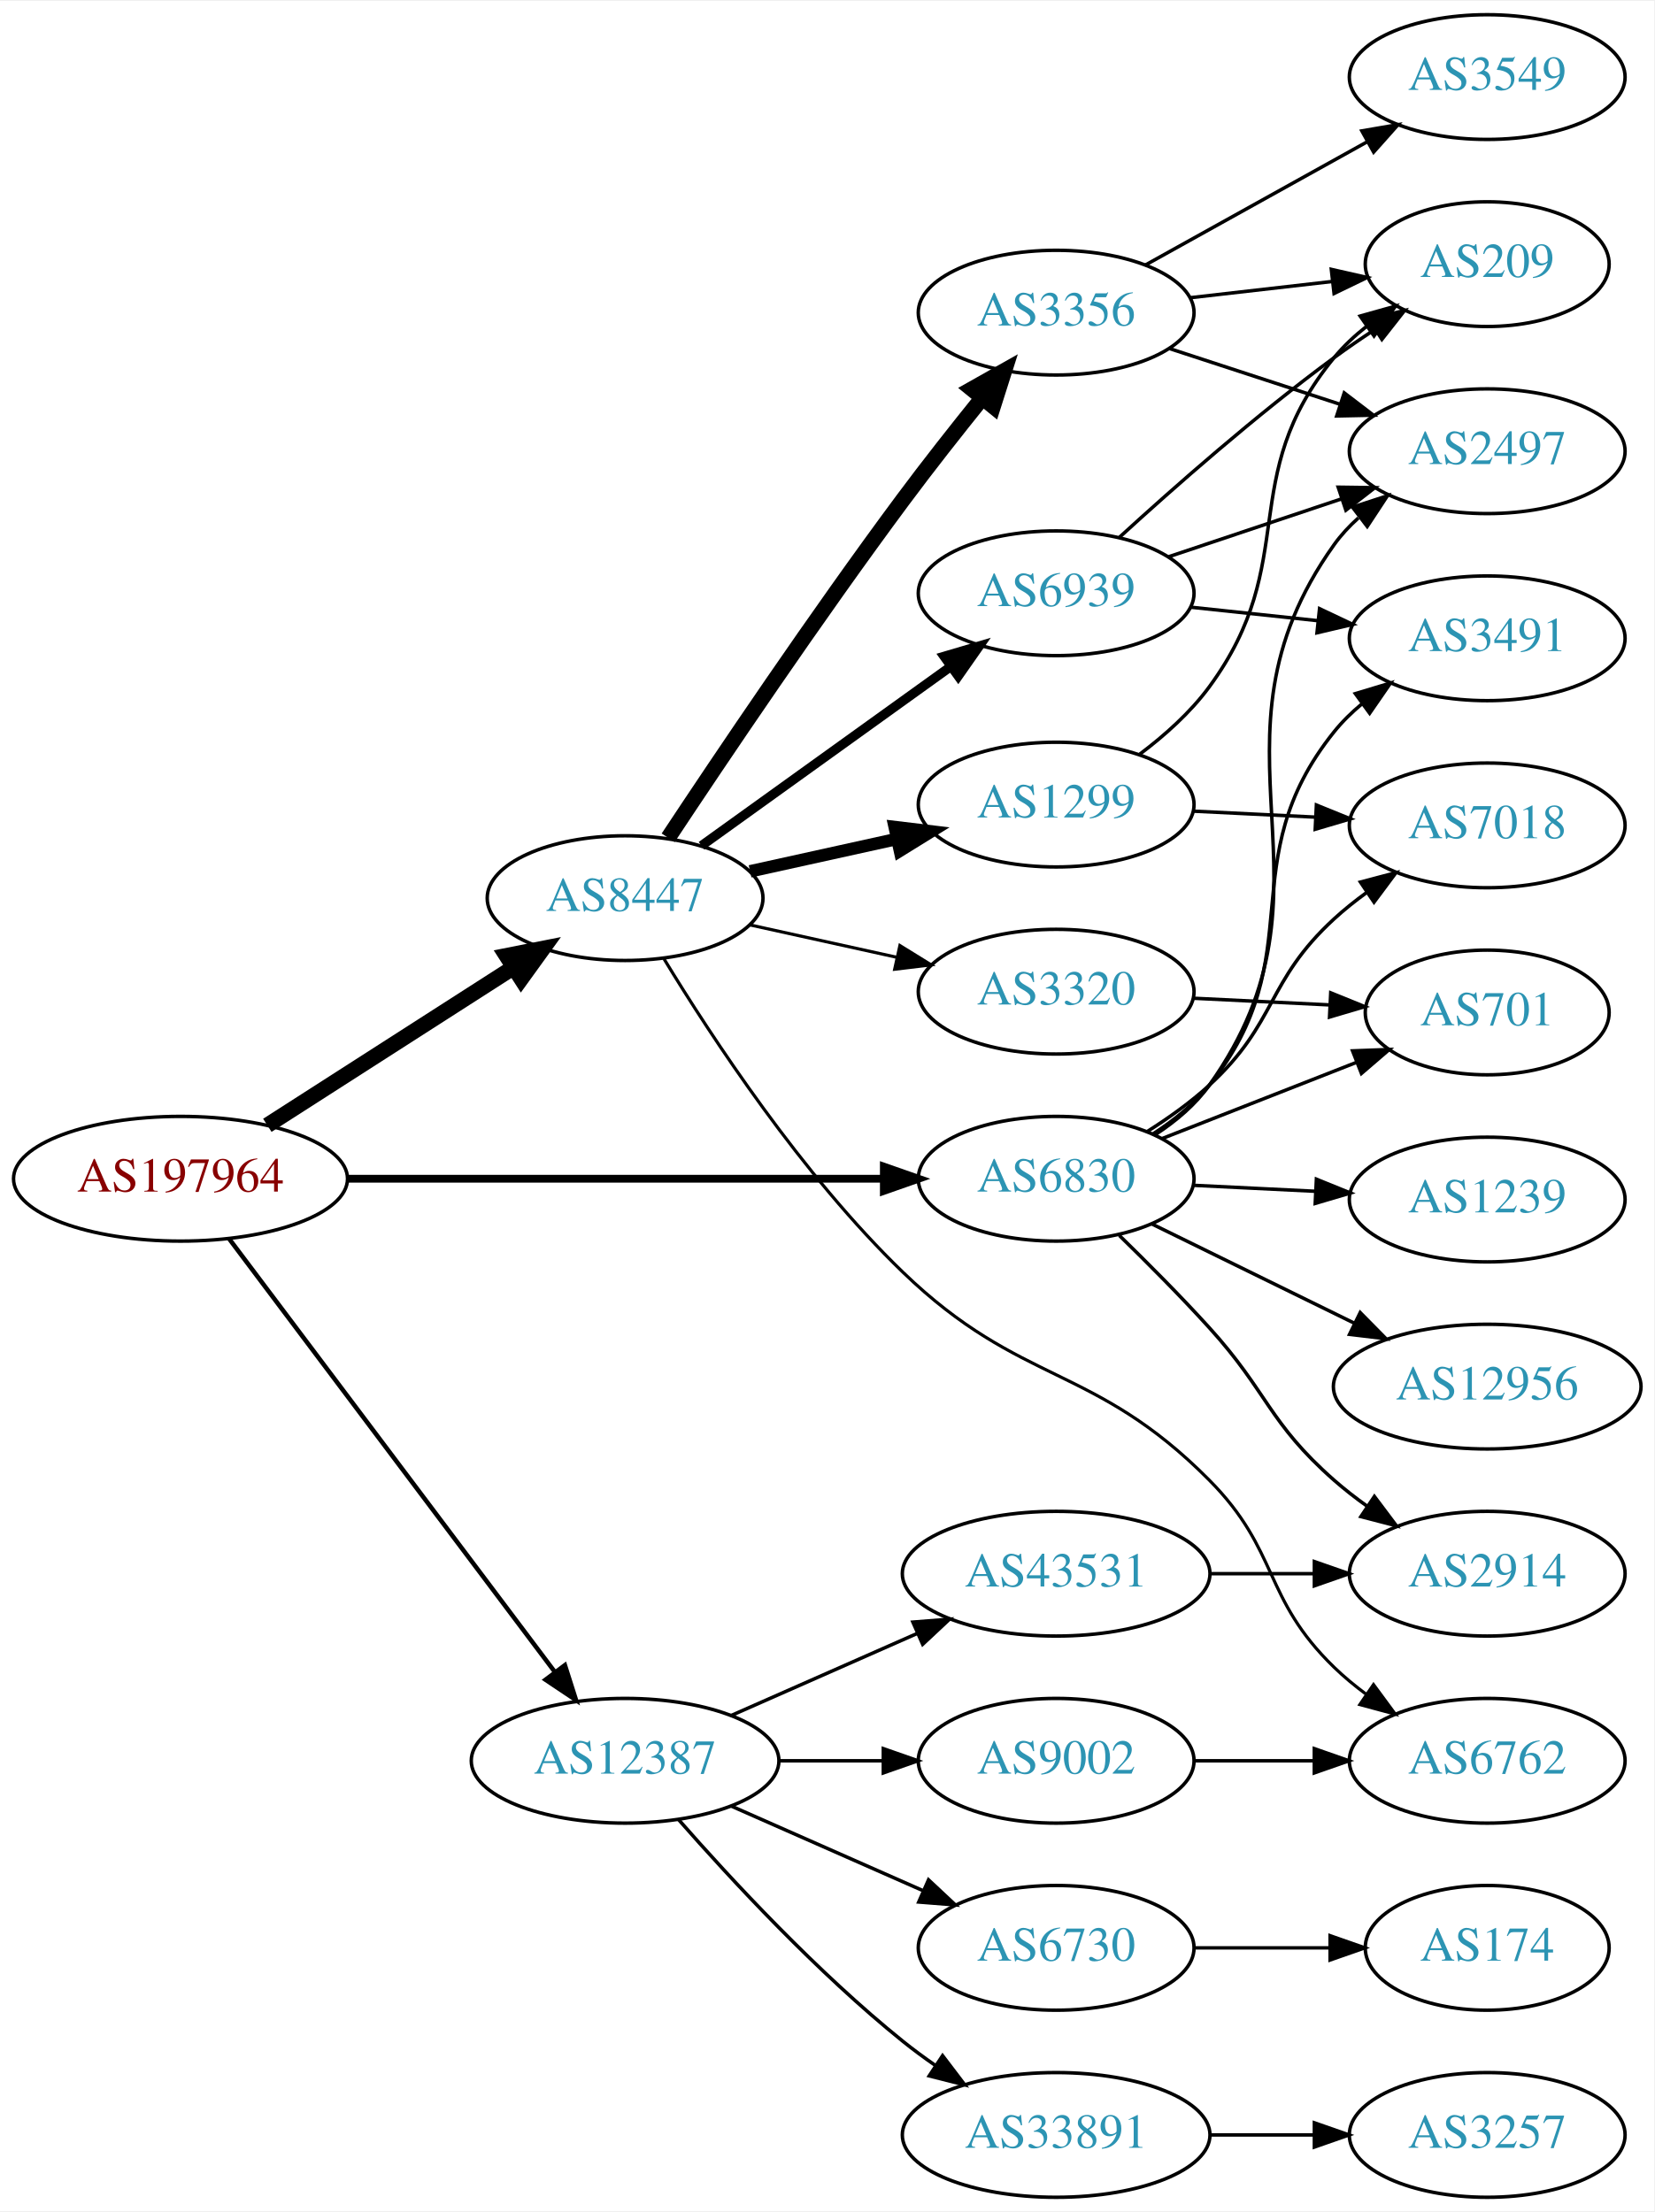
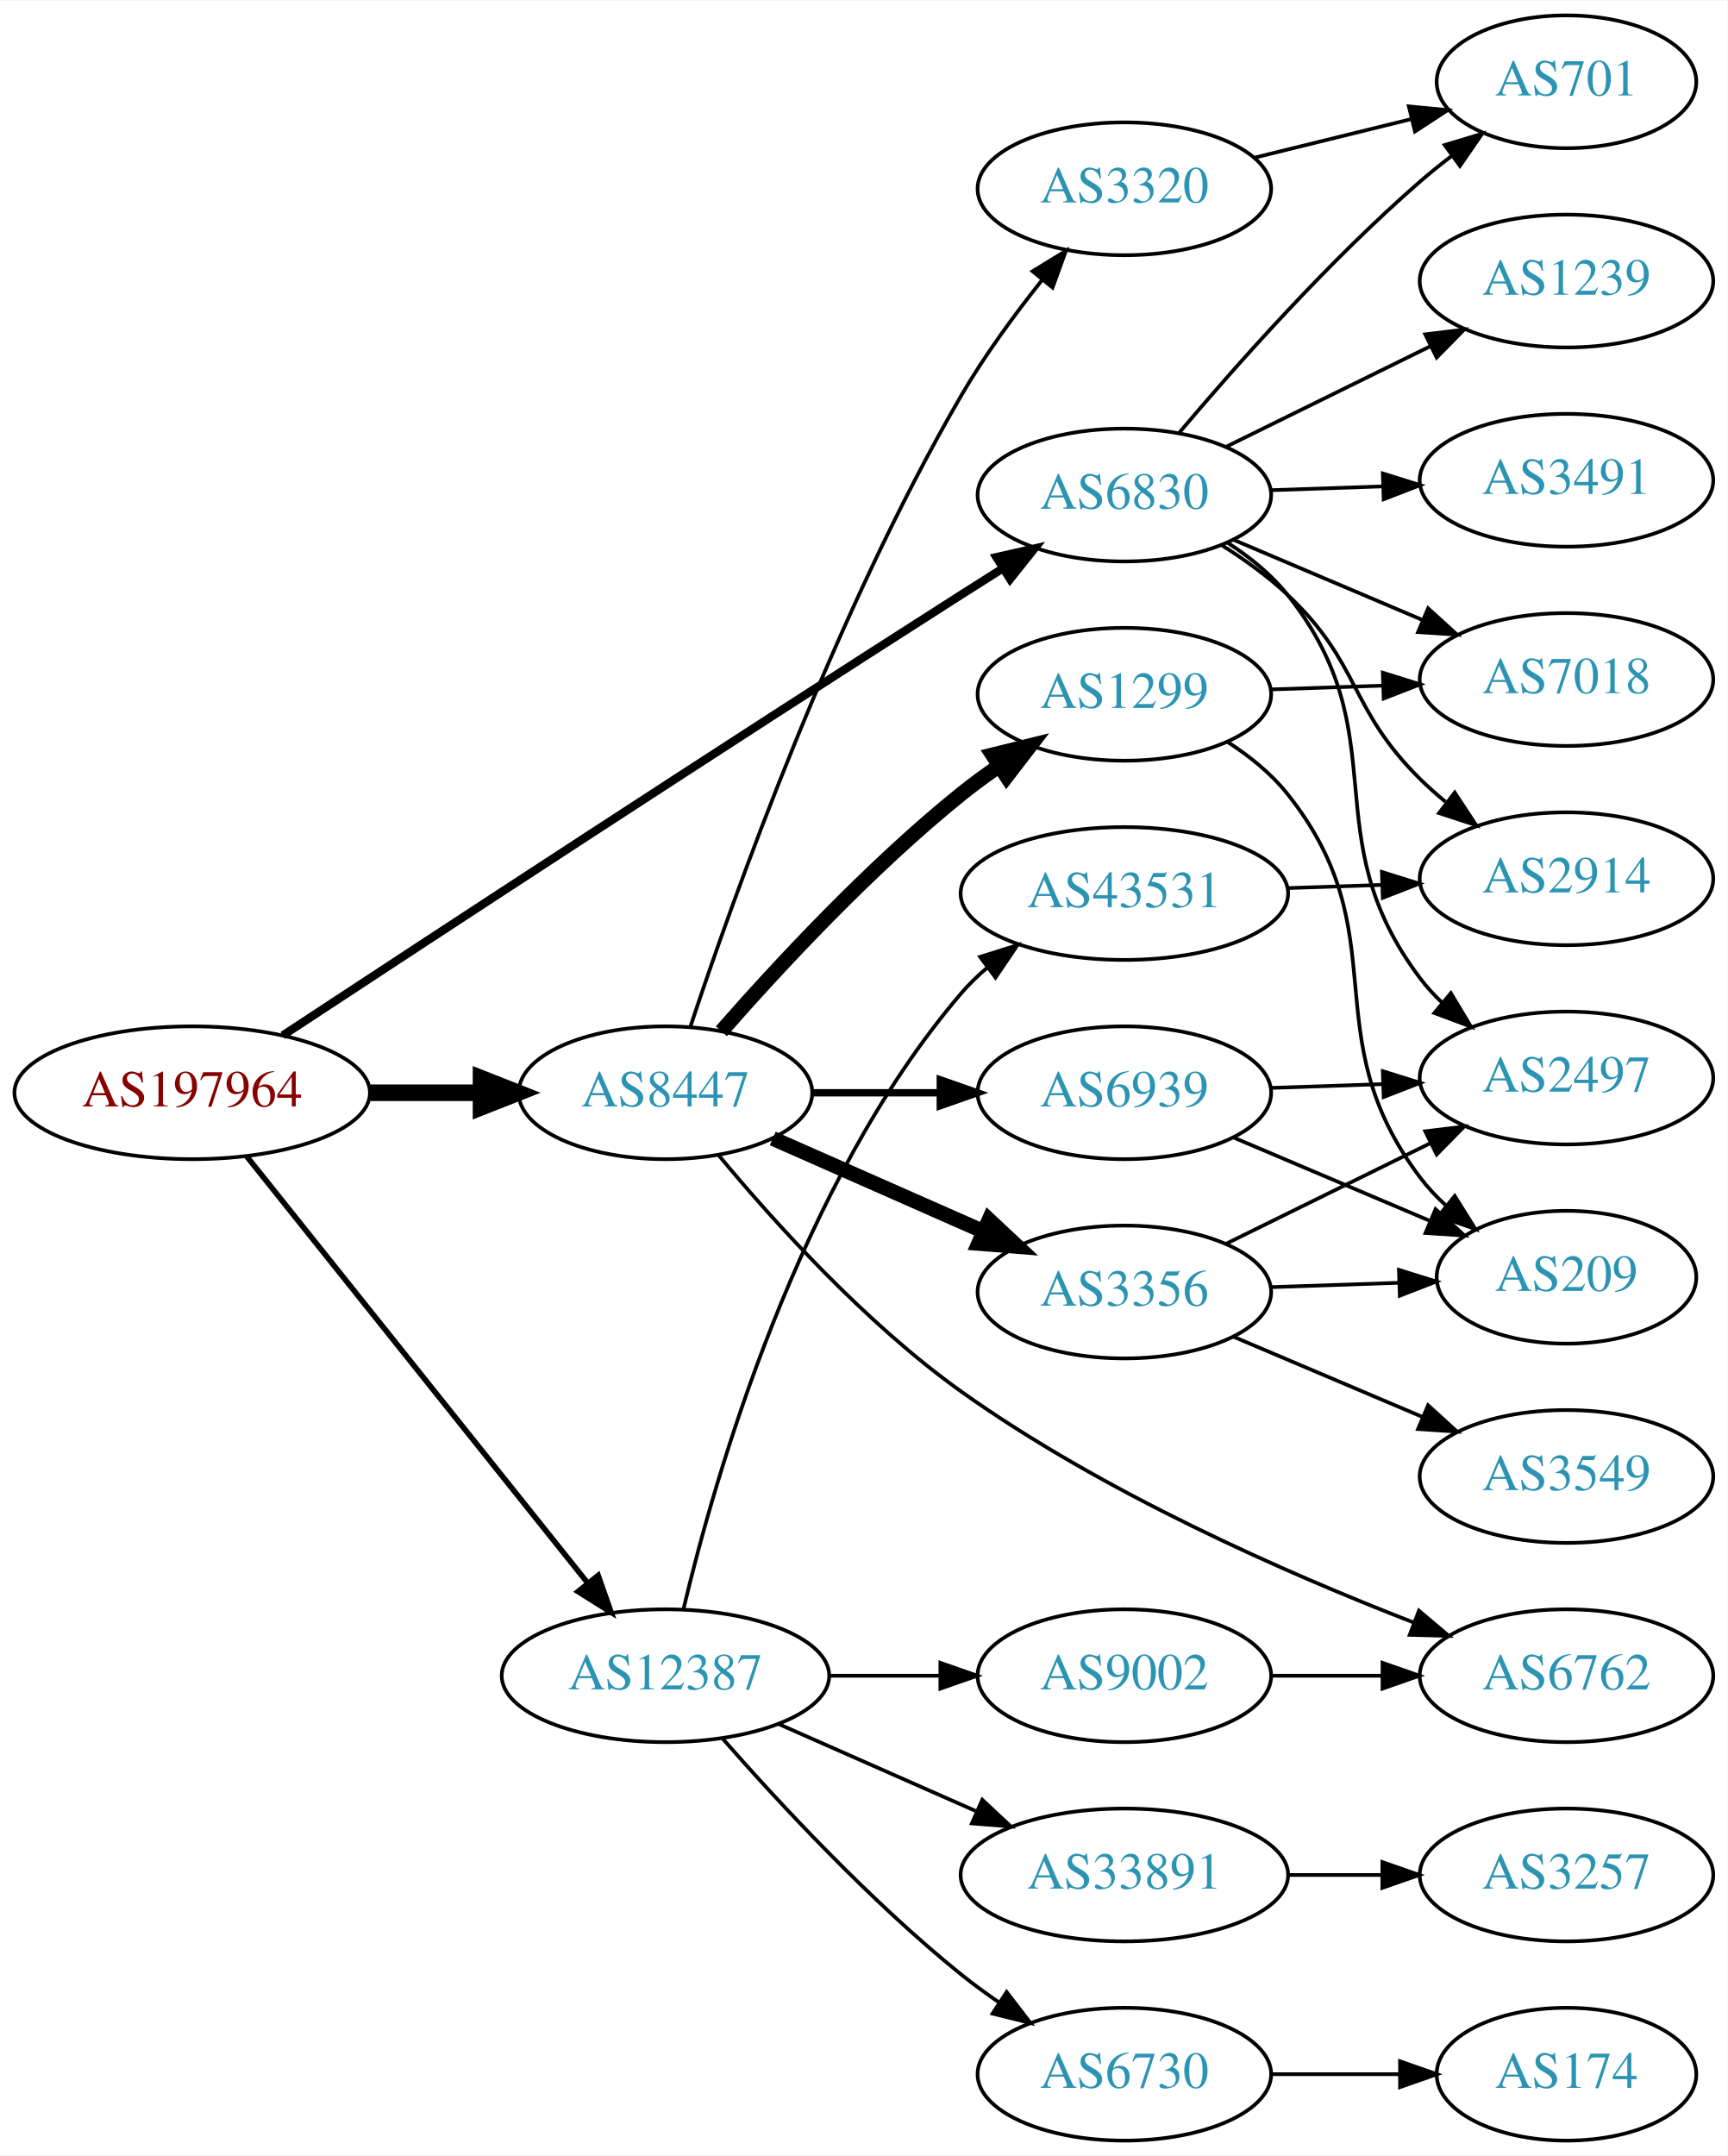
- <svg xmlns="http://www.w3.org/2000/svg" xmlns:xlink="http://www.w3.org/1999/xlink" width="477pt" height="638pt" viewBox="0.00 0.00 477.37 638.00">
-   <g id="graph0" class="graph" transform="scale(1 1) rotate(0) translate(4 634)">
-     <polygon fill="white" stroke="none" points="-4,4 -4,-634 473.368,-634 473.368,4 -4,4" />
+ <svg xmlns="http://www.w3.org/2000/svg" xmlns:xlink="http://www.w3.org/1999/xlink" width="468pt" height="584pt" viewBox="0.00 0.00 468.27 584.00">
+   <g id="graph0" class="graph" transform="scale(1 1) rotate(0) translate(4 580)">
+     <polygon fill="white" stroke="none" points="-4,4 -4,-580 464.269,-580 464.269,4 -4,4" />
    <g id="node1" class="node">
      <g id="a_node1">
        <a xlink:href="/asn/197964" xlink:title="AS197964 ~ Julius Blum GmbH [AT]">
-           <ellipse fill="#ffffff" stroke="black" cx="48.096" cy="-294" rx="48.192" ry="18" />
-           <text text-anchor="middle" x="48.096" y="-290.3" font-family="Times,serif" font-size="14.00" fill="#880000">AS197964</text>
+           <ellipse fill="#ffffff" stroke="black" cx="48.096" cy="-284" rx="48.192" ry="18" />
+           <text text-anchor="middle" x="48.096" y="-280.3" font-family="Times,serif" font-size="14.00" fill="#880000">AS197964</text>
        </a>
      </g>
    </g>
    <g id="node2" class="node">
      <g id="a_node2">
        <a xlink:href="/asn/6830" xlink:title="AS6830 ~ LGI-UPC [AT]">
-           <ellipse fill="#ffffff" stroke="black" cx="300.78" cy="-294" rx="39.794" ry="18" />
-           <text text-anchor="middle" x="300.78" y="-290.3" font-family="Times,serif" font-size="14.00" fill="#2c94b3">AS6830</text>
+           <ellipse fill="#ffffff" stroke="black" cx="300.78" cy="-446" rx="39.794" ry="18" />
+           <text text-anchor="middle" x="300.78" y="-442.3" font-family="Times,serif" font-size="14.00" fill="#2c94b3">AS6830</text>
        </a>
      </g>
    </g>
    <g id="edge1" class="edge">
-       <path fill="none" stroke="black" stroke-width="2.25" d="M96.248,-294C140.459,-294 206.279,-294 251.008,-294" />
-       <polygon fill="black" stroke="black" stroke-width="2.25" points="251.057,-297.5 261.057,-294 251.057,-290.5 251.057,-297.5" />
+       <path fill="none" stroke="black" stroke-width="2.25" d="M72.654,-299.527C111.045,-324.785 189.551,-376.248 256.584,-419 260.191,-421.3 263.977,-423.696 267.746,-426.068" />
+       <polygon fill="black" stroke="black" stroke-width="2.25" points="266.085,-429.157 276.416,-431.504 269.803,-423.227 266.085,-429.157" />
    </g>
    <g id="node3" class="node">
      <g id="a_node3">
        <a xlink:href="/asn/8447" xlink:title="AS8447 ~ A1 Telekom Austria AG [AT]">
-           <ellipse fill="#ffffff" stroke="black" cx="176.388" cy="-375" rx="39.794" ry="18" />
-           <text text-anchor="middle" x="176.388" y="-371.3" font-family="Times,serif" font-size="14.00" fill="#2c94b3">AS8447</text>
+           <ellipse fill="#ffffff" stroke="black" cx="176.388" cy="-284" rx="39.794" ry="18" />
+           <text text-anchor="middle" x="176.388" y="-280.3" font-family="Times,serif" font-size="14.00" fill="#2c94b3">AS8447</text>
        </a>
      </g>
    </g>
    <g id="edge2" class="edge">
-       <path fill="none" stroke="black" stroke-width="4.5" d="M73.147,-309.426C93.276,-322.336 122.141,-340.849 144.071,-354.915" />
-       <polygon fill="black" stroke="black" stroke-width="4.5" points="142.156,-358.364 152.7,-360.449 146.408,-351.736 142.156,-358.364" />
+       <path fill="none" stroke="black" stroke-width="4.5" d="M96.481,-284C106.248,-284 116.551,-284 126.373,-284" />
+       <polygon fill="black" stroke="black" stroke-width="4.5" points="126.393,-287.938 136.393,-284 126.393,-280.063 126.393,-287.938" />
    </g>
    <g id="node4" class="node">
      <g id="a_node4">
        <a xlink:href="/asn/12387" xlink:title="AS12387 ~ TON Total optical Networks AG [CH]">
          <ellipse fill="#ffffff" stroke="black" cx="176.388" cy="-126" rx="44.393" ry="18" />
          <text text-anchor="middle" x="176.388" y="-122.3" font-family="Times,serif" font-size="14.00" fill="#2c94b3">AS12387</text>
        </a>
      </g>
    </g>
    <g id="edge3" class="edge">
-       <path fill="none" stroke="black" stroke-width="1.286" d="M62.136,-276.654C84.445,-246.976 130.044,-186.318 156.063,-151.707" />
-       <polygon fill="black" stroke="black" stroke-width="1.286" points="159.018,-153.6 162.23,-143.504 153.423,-149.394 159.018,-153.6" />
+       <path fill="none" stroke="black" stroke-width="1.5" d="M62.852,-266.79C85.152,-238.891 129.302,-183.656 155.178,-151.283" />
+       <polygon fill="black" stroke="black" stroke-width="1.5" points="158.139,-153.185 161.649,-143.188 152.671,-148.814 158.139,-153.185" />
    </g>
    <g id="node5" class="node">
      <g id="a_node5">
-         <a xlink:href="/asn/2497" xlink:title="AS2497 ~ Internet Initiative Japan Inc. [JP]">
-           <ellipse fill="#ffffff" stroke="black" cx="425.172" cy="-504" rx="39.794" ry="18" />
-           <text text-anchor="middle" x="425.172" y="-500.3" font-family="Times,serif" font-size="14.00" fill="#2c94b3">AS2497</text>
+         <a xlink:href="/asn/2914" xlink:title="AS2914 ~ NTT America, Inc. [US]">
+           <ellipse fill="#ffffff" stroke="black" cx="420.622" cy="-342" rx="39.794" ry="18" />
+           <text text-anchor="middle" x="420.622" y="-338.3" font-family="Times,serif" font-size="14.00" fill="#2c94b3">AS2914</text>
        </a>
      </g>
    </g>
    <g id="edge4" class="edge">
-       <path fill="none" stroke="black" d="M329.58,-306.862C335.396,-310.683 340.971,-315.384 344.976,-321 386.289,-378.934 339.662,-419.066 380.976,-477 382.978,-479.808 385.373,-482.387 387.995,-484.742" />
-       <polygon fill="black" stroke="black" points="386.299,-487.851 396.371,-491.138 390.547,-482.288 386.299,-487.851" />
+       <path fill="none" stroke="black" d="M327.184,-432.407C333.349,-428.509 339.683,-423.958 344.976,-419 364.961,-400.281 361.476,-388.225 380.976,-369 383.107,-366.899 385.417,-364.847 387.813,-362.874" />
+       <polygon fill="black" stroke="black" points="390.325,-365.359 396.146,-356.507 386.075,-359.797 390.325,-365.359" />
    </g>
    <g id="node6" class="node">
      <g id="a_node6">
-         <a xlink:href="/asn/701" xlink:title="AS701 ~ UUNET [US]">
-           <ellipse fill="#ffffff" stroke="black" cx="425.172" cy="-342" rx="35.194" ry="18" />
-           <text text-anchor="middle" x="425.172" y="-338.3" font-family="Times,serif" font-size="14.00" fill="#2c94b3">AS701</text>
+         <a xlink:href="/asn/3491" xlink:title="AS3491 ~ PCCW Global, Inc. [US]">
+           <ellipse fill="#ffffff" stroke="black" cx="420.622" cy="-450" rx="39.794" ry="18" />
+           <text text-anchor="middle" x="420.622" y="-446.3" font-family="Times,serif" font-size="14.00" fill="#2c94b3">AS3491</text>
        </a>
      </g>
    </g>
    <g id="edge5" class="edge">
-       <path fill="none" stroke="black" d="M331.407,-305.619C348.241,-312.221 369.462,-320.544 387.358,-327.562" />
-       <polygon fill="black" stroke="black" points="386.322,-330.915 396.909,-331.308 388.878,-324.399 386.322,-330.915" />
+       <path fill="none" stroke="black" d="M340.366,-447.31C350.132,-447.641 360.749,-448.002 370.943,-448.348" />
+       <polygon fill="black" stroke="black" points="370.836,-451.846 380.95,-448.687 371.074,-444.85 370.836,-451.846" />
    </g>
    <g id="node7" class="node">
      <g id="a_node7">
-         <a xlink:href="/asn/2914" xlink:title="AS2914 ~ NTT America, Inc. [US]">
-           <ellipse fill="#ffffff" stroke="black" cx="425.172" cy="-180" rx="39.794" ry="18" />
-           <text text-anchor="middle" x="425.172" y="-176.3" font-family="Times,serif" font-size="14.00" fill="#2c94b3">AS2914</text>
+         <a xlink:href="/asn/7018" xlink:title="AS7018 ~ AT&amp;T Services, Inc. [US]">
+           <ellipse fill="#ffffff" stroke="black" cx="420.622" cy="-396" rx="39.794" ry="18" />
+           <text text-anchor="middle" x="420.622" y="-392.3" font-family="Times,serif" font-size="14.00" fill="#2c94b3">AS7018</text>
        </a>
      </g>
    </g>
    <g id="edge6" class="edge">
-       <path fill="none" stroke="black" d="M319.007,-277.643C327.087,-269.773 336.729,-260.092 344.976,-251 361.951,-232.285 362.011,-223.696 380.976,-207 383.952,-204.379 387.212,-201.848 390.563,-199.456" />
-       <polygon fill="black" stroke="black" points="392.614,-202.295 398.976,-193.823 388.72,-196.479 392.614,-202.295" />
+       <path fill="none" stroke="black" d="M330.306,-433.896C345.68,-427.373 364.856,-419.237 381.495,-412.177" />
+       <polygon fill="black" stroke="black" points="383.112,-415.293 390.95,-408.165 380.377,-408.849 383.112,-415.293" />
    </g>
    <g id="node8" class="node">
      <g id="a_node8">
-         <a xlink:href="/asn/7018" xlink:title="AS7018 ~ AT&amp;T Services, Inc. [US]">
-           <ellipse fill="#ffffff" stroke="black" cx="425.172" cy="-396" rx="39.794" ry="18" />
-           <text text-anchor="middle" x="425.172" y="-392.3" font-family="Times,serif" font-size="14.00" fill="#2c94b3">AS7018</text>
+         <a xlink:href="/asn/1239" xlink:title="AS1239 ~ Sprint [US]">
+           <ellipse fill="#ffffff" stroke="black" cx="420.622" cy="-504" rx="39.794" ry="18" />
+           <text text-anchor="middle" x="420.622" y="-500.3" font-family="Times,serif" font-size="14.00" fill="#2c94b3">AS1239</text>
        </a>
      </g>
    </g>
    <g id="edge7" class="edge">
-       <path fill="none" stroke="black" d="M327.117,-307.665C333.284,-311.561 339.635,-316.094 344.976,-321 364.615,-339.039 361.337,-350.961 380.976,-369 383.897,-371.683 387.119,-374.254 390.449,-376.671" />
-       <polygon fill="black" stroke="black" points="388.588,-379.638 398.834,-382.335 392.507,-373.837 388.588,-379.638" />
+       <path fill="none" stroke="black" d="M328.226,-459.016C344.637,-467.094 365.937,-477.577 383.845,-486.391" />
+       <polygon fill="black" stroke="black" points="382.339,-489.551 392.857,-490.826 385.43,-483.27 382.339,-489.551" />
    </g>
    <g id="node9" class="node">
      <g id="a_node9">
-         <a xlink:href="/asn/12956" xlink:title="AS12956 ~ TELXIUS [ES]">
-           <ellipse fill="#ffffff" stroke="black" cx="425.172" cy="-234" rx="44.393" ry="18" />
-           <text text-anchor="middle" x="425.172" y="-230.3" font-family="Times,serif" font-size="14.00" fill="#2c94b3">AS12956</text>
+         <a xlink:href="/asn/2497" xlink:title="AS2497 ~ Internet Initiative Japan Inc. [JP]">
+           <ellipse fill="#ffffff" stroke="black" cx="420.622" cy="-288" rx="39.794" ry="18" />
+           <text text-anchor="middle" x="420.622" y="-284.3" font-family="Times,serif" font-size="14.00" fill="#2c94b3">AS2497</text>
        </a>
      </g>
    </g>
    <g id="edge8" class="edge">
-       <path fill="none" stroke="black" d="M328.337,-280.981C345.418,-272.607 367.867,-261.602 386.744,-252.348" />
-       <polygon fill="black" stroke="black" points="388.525,-255.373 395.963,-247.829 385.443,-249.088 388.525,-255.373" />
+       <path fill="none" stroke="black" d="M328.706,-433.109C334.696,-429.246 340.567,-424.534 344.976,-419 375.454,-380.743 351.487,-354.024 380.976,-315 382.734,-312.674 384.751,-310.472 386.921,-308.405" />
+       <polygon fill="black" stroke="black" points="389.279,-310.996 394.734,-301.913 384.806,-305.612 389.279,-310.996" />
    </g>
    <g id="node10" class="node">
      <g id="a_node10">
-         <a xlink:href="/asn/1239" xlink:title="AS1239 ~ Sprint [US]">
-           <ellipse fill="#ffffff" stroke="black" cx="425.172" cy="-288" rx="39.794" ry="18" />
-           <text text-anchor="middle" x="425.172" y="-284.3" font-family="Times,serif" font-size="14.00" fill="#2c94b3">AS1239</text>
+         <a xlink:href="/asn/701" xlink:title="AS701 ~ UUNET [US]">
+           <ellipse fill="#ffffff" stroke="black" cx="420.622" cy="-558" rx="35.194" ry="18" />
+           <text text-anchor="middle" x="420.622" y="-554.3" font-family="Times,serif" font-size="14.00" fill="#2c94b3">AS701</text>
        </a>
      </g>
    </g>
    <g id="edge9" class="edge">
-       <path fill="none" stroke="black" d="M340.505,-292.102C351.664,-291.555 363.979,-290.951 375.652,-290.379" />
-       <polygon fill="black" stroke="black" points="375.882,-293.872 385.698,-289.886 375.539,-286.88 375.882,-293.872" />
+       <path fill="none" stroke="black" d="M315.715,-462.966C330.836,-480.875 356.157,-509.439 380.976,-531 383.652,-533.325 386.529,-535.636 389.462,-537.871" />
+       <polygon fill="black" stroke="black" points="387.614,-540.856 397.757,-543.919 391.739,-535.2 387.614,-540.856" />
    </g>
    <g id="node11" class="node">
      <g id="a_node11">
-         <a xlink:href="/asn/3491" xlink:title="AS3491 ~ PCCW Global, Inc. [US]">
-           <ellipse fill="#ffffff" stroke="black" cx="425.172" cy="-450" rx="39.794" ry="18" />
-           <text text-anchor="middle" x="425.172" y="-446.3" font-family="Times,serif" font-size="14.00" fill="#2c94b3">AS3491</text>
+         <a xlink:href="/asn/1299" xlink:title="AS1299 ~ Telia Carrier [EU]">
+           <ellipse fill="#ffffff" stroke="black" cx="300.78" cy="-392" rx="39.794" ry="18" />
+           <text text-anchor="middle" x="300.78" y="-388.3" font-family="Times,serif" font-size="14.00" fill="#2c94b3">AS1299</text>
        </a>
      </g>
    </g>
    <g id="edge10" class="edge">
-       <path fill="none" stroke="black" d="M328.682,-306.91C334.673,-310.773 340.551,-315.48 344.976,-321 375.044,-358.51 350.907,-385.49 380.976,-423 383.327,-425.933 386.087,-428.636 389.057,-431.105" />
-       <polygon fill="black" stroke="black" points="387.126,-434.028 397.269,-437.09 391.249,-428.371 387.126,-434.028" />
+       <path fill="none" stroke="black" stroke-width="4" d="M191.54,-300.663C206.641,-317.894 231.762,-345.024 256.584,-365 259.839,-367.62 263.364,-370.192 266.949,-372.646" />
+       <polygon fill="black" stroke="black" stroke-width="4" points="265.036,-375.577 275.321,-378.121 268.867,-369.719 265.036,-375.577" />
    </g>
    <g id="node12" class="node">
      <g id="a_node12">
        <a xlink:href="/asn/3356" xlink:title="AS3356 ~ Level 3 Parent, LLC [US]">
-           <ellipse fill="#ffffff" stroke="black" cx="300.78" cy="-544" rx="39.794" ry="18" />
-           <text text-anchor="middle" x="300.78" y="-540.3" font-family="Times,serif" font-size="14.00" fill="#2c94b3">AS3356</text>
+           <ellipse fill="#ffffff" stroke="black" cx="300.78" cy="-230" rx="39.794" ry="18" />
+           <text text-anchor="middle" x="300.78" y="-226.3" font-family="Times,serif" font-size="14.00" fill="#2c94b3">AS3356</text>
        </a>
      </g>
    </g>
    <g id="edge11" class="edge">
-       <path fill="none" stroke="black" stroke-width="4.5" d="M188.817,-392.416C203.884,-415.181 231.431,-456.139 256.584,-490 263.819,-499.74 272.073,-510.205 279.415,-519.306" />
-       <polygon fill="black" stroke="black" stroke-width="4.5" points="276.483,-521.941 285.845,-527.219 282.595,-516.975 276.483,-521.941" />
+       <path fill="none" stroke="black" stroke-width="4" d="M205.467,-271.611C222.415,-264.134 244.212,-254.517 262.581,-246.412" />
+       <polygon fill="black" stroke="black" stroke-width="4" points="264.095,-249.57 271.831,-242.331 261.269,-243.166 264.095,-249.57" />
    </g>
    <g id="node13" class="node">
      <g id="a_node13">
-         <a xlink:href="/asn/1299" xlink:title="AS1299 ~ Telia Carrier [EU]">
-           <ellipse fill="#ffffff" stroke="black" cx="300.78" cy="-402" rx="39.794" ry="18" />
-           <text text-anchor="middle" x="300.78" y="-398.3" font-family="Times,serif" font-size="14.00" fill="#2c94b3">AS1299</text>
+         <a xlink:href="/asn/3320" xlink:title="AS3320 ~ DTAG [DE]">
+           <ellipse fill="#ffffff" stroke="black" cx="300.78" cy="-529" rx="39.794" ry="18" />
+           <text text-anchor="middle" x="300.78" y="-525.3" font-family="Times,serif" font-size="14.00" fill="#2c94b3">AS3320</text>
        </a>
      </g>
    </g>
    <g id="edge12" class="edge">
-       <path fill="none" stroke="black" stroke-width="3.6" d="M212.46,-382.737C225.647,-385.646 240.827,-388.995 254.793,-392.076" />
-       <polygon fill="black" stroke="black" stroke-width="3.6" points="254.183,-395.525 264.702,-394.262 255.691,-388.69 254.183,-395.525" />
+       <path fill="none" stroke="black" d="M183.142,-301.922C194.576,-336.366 222.055,-413.65 256.584,-473 262.887,-483.835 271.033,-494.935 278.55,-504.364" />
+       <polygon fill="black" stroke="black" points="275.892,-506.644 284.93,-512.173 281.313,-502.215 275.892,-506.644" />
    </g>
    <g id="node14" class="node">
      <g id="a_node14">
        <a xlink:href="/asn/6762" xlink:title="AS6762 ~ TELECOM ITALIA SPARKLE S.p.A. [IT]">
-           <ellipse fill="#ffffff" stroke="black" cx="425.172" cy="-126" rx="39.794" ry="18" />
-           <text text-anchor="middle" x="425.172" y="-122.3" font-family="Times,serif" font-size="14.00" fill="#2c94b3">AS6762</text>
+           <ellipse fill="#ffffff" stroke="black" cx="420.622" cy="-126" rx="39.794" ry="18" />
+           <text text-anchor="middle" x="420.622" y="-122.3" font-family="Times,serif" font-size="14.00" fill="#2c94b3">AS6762</text>
        </a>
      </g>
    </g>
    <g id="edge13" class="edge">
-       <path fill="none" stroke="black" stroke-width="0.9" d="M187.595,-357.5C201.34,-334.883 227.461,-295.082 256.584,-267 290.763,-234.042 311.542,-240.714 344.976,-207 365.287,-186.519 360.282,-173.094 380.976,-153 383.821,-150.237 386.995,-147.614 390.295,-145.166" />
-       <polygon fill="black" stroke="black" stroke-width="0.9" points="392.36,-147.994 398.643,-139.462 388.411,-142.214 392.36,-147.994" />
+       <path fill="none" stroke="black" d="M190.811,-267.061C205.506,-249.352 230.473,-221.599 256.584,-203 294.989,-175.643 344.645,-153.821 379.016,-140.492" />
+       <polygon fill="black" stroke="black" points="380.622,-143.626 388.722,-136.796 378.131,-137.084 380.622,-143.626" />
    </g>
    <g id="node15" class="node">
      <g id="a_node15">
        <a xlink:href="/asn/6939" xlink:title="AS6939 ~ Hurricane Electric LLC [US]">
-           <ellipse fill="#ffffff" stroke="black" cx="300.78" cy="-463" rx="39.794" ry="18" />
-           <text text-anchor="middle" x="300.78" y="-459.3" font-family="Times,serif" font-size="14.00" fill="#2c94b3">AS6939</text>
+           <ellipse fill="#ffffff" stroke="black" cx="300.78" cy="-284" rx="39.794" ry="18" />
+           <text text-anchor="middle" x="300.78" y="-280.3" font-family="Times,serif" font-size="14.00" fill="#2c94b3">AS6939</text>
        </a>
      </g>
    </g>
    <g id="edge14" class="edge">
-       <path fill="none" stroke="black" stroke-width="2.7" d="M198.428,-390.128C218.218,-404.357 248.041,-425.8 270.218,-441.745" />
-       <polygon fill="black" stroke="black" stroke-width="2.7" points="268.442,-444.779 278.605,-447.775 272.529,-439.096 268.442,-444.779" />
-     </g>
-     <g id="node16" class="node">
-       <g id="a_node16">
-         <a xlink:href="/asn/3320" xlink:title="AS3320 ~ DTAG [DE]">
-           <ellipse fill="#ffffff" stroke="black" cx="300.78" cy="-348" rx="39.794" ry="18" />
-           <text text-anchor="middle" x="300.78" y="-344.3" font-family="Times,serif" font-size="14.00" fill="#2c94b3">AS3320</text>
-         </a>
-       </g>
-     </g>
-     <g id="edge15" class="edge">
-       <path fill="none" stroke="black" stroke-width="0.9" d="M212.46,-367.263C225.647,-364.354 240.827,-361.005 254.793,-357.924" />
-       <polygon fill="black" stroke="black" stroke-width="0.9" points="255.691,-361.31 264.702,-355.738 254.183,-354.475 255.691,-361.31" />
+       <path fill="none" stroke="black" stroke-width="2" d="M216.113,-284C227.052,-284 239.102,-284 250.568,-284" />
+       <polygon fill="black" stroke="black" stroke-width="2" points="250.886,-287.5 260.886,-284 250.886,-280.5 250.886,-287.5" />
+     </g>
+     <g id="node18" class="node">
+       <g id="a_node18">
+         <a xlink:href="/asn/9002" xlink:title="AS9002 ~ RETN Limited [EU]">
+           <ellipse fill="#ffffff" stroke="black" cx="300.78" cy="-126" rx="39.794" ry="18" />
+           <text text-anchor="middle" x="300.78" y="-122.3" font-family="Times,serif" font-size="14.00" fill="#2c94b3">AS9002</text>
+         </a>
+       </g>
+     </g>
+     <g id="edge18" class="edge">
+       <path fill="none" stroke="black" d="M220.883,-126C230.572,-126 240.909,-126 250.802,-126" />
+       <polygon fill="black" stroke="black" points="250.904,-129.5 260.904,-126 250.904,-122.5 250.904,-129.5" />
    </g>
    <g id="node19" class="node">
      <g id="a_node19">
        <a xlink:href="/asn/33891" xlink:title="AS33891 ~ CORE-BACKBONE GMBH GLOBAL NETWORK [DE]">
-           <ellipse fill="#ffffff" stroke="black" cx="300.78" cy="-18" rx="44.393" ry="18" />
-           <text text-anchor="middle" x="300.78" y="-14.3" font-family="Times,serif" font-size="14.00" fill="#2c94b3">AS33891</text>
+           <ellipse fill="#ffffff" stroke="black" cx="300.78" cy="-72" rx="44.393" ry="18" />
+           <text text-anchor="middle" x="300.78" y="-68.3" font-family="Times,serif" font-size="14.00" fill="#2c94b3">AS33891</text>
        </a>
      </g>
    </g>
    <g id="edge19" class="edge">
-       <path fill="none" stroke="black" d="M191.82,-109.017C206.952,-91.772 231.916,-64.852 256.584,-45 259.512,-42.644 262.658,-40.325 265.87,-38.098" />
-       <polygon fill="black" stroke="black" points="268.005,-40.882 274.418,-32.448 264.145,-35.042 268.005,-40.882" />
+       <path fill="none" stroke="black" d="M207.015,-112.928C223.132,-105.817 243.272,-96.931 260.664,-89.258" />
+       <polygon fill="black" stroke="black" points="262.264,-92.377 270.001,-85.139 259.439,-85.973 262.264,-92.377" />
    </g>
    <g id="node20" class="node">
      <g id="a_node20">
-         <a xlink:href="/asn/9002" xlink:title="AS9002 ~ RETN Limited [EU]">
-           <ellipse fill="#ffffff" stroke="black" cx="300.78" cy="-126" rx="39.794" ry="18" />
-           <text text-anchor="middle" x="300.78" y="-122.3" font-family="Times,serif" font-size="14.00" fill="#2c94b3">AS9002</text>
+         <a xlink:href="/asn/6730" xlink:title="AS6730 ~ Sunrise Communications AG [CH]">
+           <ellipse fill="#ffffff" stroke="black" cx="300.78" cy="-18" rx="39.794" ry="18" />
+           <text text-anchor="middle" x="300.78" y="-14.3" font-family="Times,serif" font-size="14.00" fill="#2c94b3">AS6730</text>
        </a>
      </g>
    </g>
    <g id="edge20" class="edge">
-       <path fill="none" stroke="black" d="M220.883,-126C230.572,-126 240.909,-126 250.802,-126" />
-       <polygon fill="black" stroke="black" points="250.904,-129.5 260.904,-126 250.904,-122.5 250.904,-129.5" />
+       <path fill="none" stroke="black" d="M191.82,-109.017C206.952,-91.772 231.916,-64.852 256.584,-45 259.839,-42.38 263.364,-39.808 266.949,-37.354" />
+       <polygon fill="black" stroke="black" points="268.867,-40.281 275.321,-31.879 265.036,-34.423 268.867,-40.281" />
    </g>
    <g id="node21" class="node">
      <g id="a_node21">
        <a xlink:href="/asn/43531" xlink:title="AS43531 ~ IX Reach Ltd [GB]">
-           <ellipse fill="#ffffff" stroke="black" cx="300.78" cy="-180" rx="44.393" ry="18" />
-           <text text-anchor="middle" x="300.78" y="-176.3" font-family="Times,serif" font-size="14.00" fill="#2c94b3">AS43531</text>
+           <ellipse fill="#ffffff" stroke="black" cx="300.78" cy="-338" rx="44.393" ry="18" />
+           <text text-anchor="middle" x="300.78" y="-334.3" font-family="Times,serif" font-size="14.00" fill="#2c94b3">AS43531</text>
        </a>
      </g>
    </g>
    <g id="edge21" class="edge">
-       <path fill="none" stroke="black" d="M207.015,-139.072C223.132,-146.183 243.272,-155.069 260.664,-162.742" />
-       <polygon fill="black" stroke="black" points="259.439,-166.027 270.001,-166.861 262.264,-159.622 259.439,-166.027" />
+       <path fill="none" stroke="black" d="M181.249,-143.965C189.628,-179.414 212.376,-259.393 256.584,-311 258.712,-313.485 261.128,-315.816 263.703,-317.985" />
+       <polygon fill="black" stroke="black" points="261.67,-320.834 271.781,-324 265.851,-315.22 261.67,-320.834" />
+     </g>
+     <g id="edge25" class="edge">
+       <path fill="none" stroke="black" d="M340.366,-393.31C350.132,-393.641 360.749,-394.002 370.943,-394.348" />
+       <polygon fill="black" stroke="black" points="370.836,-397.846 380.95,-394.687 371.074,-390.85 370.836,-397.846" />
+     </g>
+     <g id="node17" class="node">
+       <g id="a_node17">
+         <a xlink:href="/asn/209" xlink:title="AS209 ~ CenturyLink Communications, LLC [US]">
+           <ellipse fill="#ffffff" stroke="black" cx="420.622" cy="-234" rx="35.194" ry="18" />
+           <text text-anchor="middle" x="420.622" y="-230.3" font-family="Times,serif" font-size="14.00" fill="#2c94b3">AS209</text>
+         </a>
+       </g>
+     </g>
+     <g id="edge26" class="edge">
+       <path fill="none" stroke="black" d="M328.706,-379.109C334.696,-375.246 340.567,-370.534 344.976,-365 375.454,-326.743 351.487,-300.024 380.976,-261 382.999,-258.323 385.365,-255.81 387.913,-253.479" />
+       <polygon fill="black" stroke="black" points="390.327,-256.03 395.939,-247.043 385.948,-250.569 390.327,-256.03" />
+     </g>
+     <g id="edge17" class="edge">
+       <path fill="none" stroke="black" d="M328.226,-243.016C344.637,-251.094 365.937,-261.577 383.845,-270.391" />
+       <polygon fill="black" stroke="black" points="382.339,-273.551 392.857,-274.826 385.43,-267.27 382.339,-273.551" />
+     </g>
+     <g id="node16" class="node">
+       <g id="a_node16">
+         <a xlink:href="/asn/3549" xlink:title="AS3549 ~ Level 3 Parent, LLC [US]">
+           <ellipse fill="#ffffff" stroke="black" cx="420.622" cy="-180" rx="39.794" ry="18" />
+           <text text-anchor="middle" x="420.622" y="-176.3" font-family="Times,serif" font-size="14.00" fill="#2c94b3">AS3549</text>
+         </a>
+       </g>
+     </g>
+     <g id="edge15" class="edge">
+       <path fill="none" stroke="black" d="M330.306,-217.896C345.68,-211.373 364.856,-203.237 381.495,-196.177" />
+       <polygon fill="black" stroke="black" points="383.112,-199.293 390.95,-192.165 380.377,-192.849 383.112,-199.293" />
+     </g>
+     <g id="edge16" class="edge">
+       <path fill="none" stroke="black" d="M340.366,-231.31C351.467,-231.687 363.665,-232.101 375.094,-232.489" />
+       <polygon fill="black" stroke="black" points="375.207,-235.994 385.32,-232.836 375.444,-228.998 375.207,-235.994" />
+     </g>
+     <g id="edge24" class="edge">
+       <path fill="none" stroke="black" d="M335.865,-537.388C349.211,-540.672 364.639,-544.469 378.589,-547.902" />
+       <polygon fill="black" stroke="black" points="377.887,-551.334 388.434,-550.325 379.56,-544.537 377.887,-551.334" />
+     </g>
+     <g id="edge28" class="edge">
+       <path fill="none" stroke="black" d="M340.366,-285.31C350.132,-285.641 360.749,-286.002 370.943,-286.348" />
+       <polygon fill="black" stroke="black" points="370.836,-289.846 380.95,-286.687 371.074,-282.85 370.836,-289.846" />
+     </g>
+     <g id="edge27" class="edge">
+       <path fill="none" stroke="black" d="M330.306,-271.896C346.25,-265.132 366.282,-256.632 383.333,-249.397" />
+       <polygon fill="black" stroke="black" points="385.135,-252.435 392.974,-245.307 382.401,-245.991 385.135,-252.435" />
+     </g>
+     <g id="edge22" class="edge">
+       <path fill="none" stroke="black" d="M340.692,-126C350.246,-126 360.595,-126 370.558,-126" />
+       <polygon fill="black" stroke="black" points="370.751,-129.5 380.75,-126 370.75,-122.5 370.751,-129.5" />
    </g>
    <g id="node22" class="node">
      <g id="a_node22">
-         <a xlink:href="/asn/6730" xlink:title="AS6730 ~ Sunrise Communications AG [CH]">
-           <ellipse fill="#ffffff" stroke="black" cx="300.78" cy="-72" rx="39.794" ry="18" />
-           <text text-anchor="middle" x="300.78" y="-68.3" font-family="Times,serif" font-size="14.00" fill="#2c94b3">AS6730</text>
-         </a>
-       </g>
-     </g>
-     <g id="edge22" class="edge">
-       <path fill="none" stroke="black" d="M207.015,-112.928C223.61,-105.607 244.469,-96.403 262.203,-88.579" />
-       <polygon fill="black" stroke="black" points="263.95,-91.634 271.686,-84.395 261.124,-85.23 263.95,-91.634" />
-     </g>
-     <g id="edge17" class="edge">
-       <path fill="none" stroke="black" d="M333.299,-533.699C348.314,-528.792 366.475,-522.856 382.602,-517.586" />
-       <polygon fill="black" stroke="black" points="383.916,-520.839 392.334,-514.405 381.742,-514.185 383.916,-520.839" />
-     </g>
-     <g id="node17" class="node">
-       <g id="a_node17">
-         <a xlink:href="/asn/3549" xlink:title="AS3549 ~ Level 3 Parent, LLC [US]">
-           <ellipse fill="#ffffff" stroke="black" cx="425.172" cy="-612" rx="39.794" ry="18" />
-           <text text-anchor="middle" x="425.172" y="-608.3" font-family="Times,serif" font-size="14.00" fill="#2c94b3">AS3549</text>
-         </a>
-       </g>
-     </g>
-     <g id="edge16" class="edge">
-       <path fill="none" stroke="black" d="M326.548,-557.761C344.962,-567.992 370.295,-582.066 390.54,-593.315" />
-       <polygon fill="black" stroke="black" points="389,-596.462 399.441,-598.26 392.399,-590.343 389,-596.462" />
-     </g>
-     <g id="node18" class="node">
-       <g id="a_node18">
-         <a xlink:href="/asn/209" xlink:title="AS209 ~ CenturyLink Communications, LLC [US]">
-           <ellipse fill="#ffffff" stroke="black" cx="425.172" cy="-558" rx="35.194" ry="18" />
-           <text text-anchor="middle" x="425.172" y="-554.3" font-family="Times,serif" font-size="14.00" fill="#2c94b3">AS209</text>
-         </a>
-       </g>
-     </g>
-     <g id="edge18" class="edge">
-       <path fill="none" stroke="black" d="M339.5,-548.315C352.485,-549.8 367.133,-551.475 380.549,-553.01" />
-       <polygon fill="black" stroke="black" points="380.187,-556.491 390.52,-554.151 380.983,-549.537 380.187,-556.491" />
-     </g>
-     <g id="edge29" class="edge">
-       <path fill="none" stroke="black" d="M340.505,-400.102C351.664,-399.555 363.979,-398.951 375.652,-398.379" />
-       <polygon fill="black" stroke="black" points="375.882,-401.872 385.698,-397.886 375.539,-394.88 375.882,-401.872" />
-     </g>
-     <g id="edge28" class="edge">
-       <path fill="none" stroke="black" d="M324.956,-416.586C332.126,-421.986 339.555,-428.614 344.976,-436 371.69,-472.402 352.333,-496.096 380.976,-531 383.69,-534.307 386.92,-537.329 390.376,-540.054" />
-       <polygon fill="black" stroke="black" points="388.505,-543.017 398.708,-545.872 392.513,-537.277 388.505,-543.017" />
-     </g>
-     <g id="edge26" class="edge">
-       <path fill="none" stroke="black" d="M333.299,-473.559C348.432,-478.628 366.759,-484.767 382.98,-490.201" />
-       <polygon fill="black" stroke="black" points="382.166,-493.62 392.76,-493.477 384.389,-486.982 382.166,-493.62" />
-     </g>
-     <g id="edge27" class="edge">
-       <path fill="none" stroke="black" d="M339.5,-458.993C351.133,-457.758 364.1,-456.381 376.321,-455.083" />
-       <polygon fill="black" stroke="black" points="376.791,-458.552 386.365,-454.016 376.052,-451.592 376.791,-458.552" />
-     </g>
-     <g id="edge25" class="edge">
-       <path fill="none" stroke="black" d="M319.076,-479.189C334.713,-493.493 358.638,-514.574 380.976,-531 384.683,-533.726 388.668,-536.459 392.664,-539.084" />
-       <polygon fill="black" stroke="black" points="391.014,-542.184 401.327,-544.613 394.78,-536.283 391.014,-542.184" />
-     </g>
-     <g id="edge30" class="edge">
-       <path fill="none" stroke="black" d="M340.505,-346.102C352.994,-345.489 366.933,-344.806 379.797,-344.175" />
-       <polygon fill="black" stroke="black" points="380.018,-347.669 389.835,-343.683 379.675,-340.677 380.018,-347.669" />
+         <a xlink:href="/asn/3257" xlink:title="AS3257 ~ GTT [DE]">
+           <ellipse fill="#ffffff" stroke="black" cx="420.622" cy="-72" rx="39.794" ry="18" />
+           <text text-anchor="middle" x="420.622" y="-68.3" font-family="Times,serif" font-size="14.00" fill="#2c94b3">AS3257</text>
+         </a>
+       </g>
+     </g>
+     <g id="edge23" class="edge">
+       <path fill="none" stroke="black" d="M344.991,-72C353.303,-72 362.066,-72 370.548,-72" />
+       <polygon fill="black" stroke="black" points="370.707,-75.5 380.707,-72 370.707,-68.5 370.707,-75.5" />
    </g>
    <g id="node23" class="node">
      <g id="a_node23">
-         <a xlink:href="/asn/3257" xlink:title="AS3257 ~ GTT [DE]">
-           <ellipse fill="#ffffff" stroke="black" cx="425.172" cy="-18" rx="39.794" ry="18" />
-           <text text-anchor="middle" x="425.172" y="-14.3" font-family="Times,serif" font-size="14.00" fill="#2c94b3">AS3257</text>
-         </a>
-       </g>
-     </g>
-     <g id="edge23" class="edge">
-       <path fill="none" stroke="black" d="M345.275,-18C354.964,-18 365.301,-18 375.194,-18" />
-       <polygon fill="black" stroke="black" points="375.296,-21.5 385.296,-18 375.296,-14.5 375.296,-21.5" />
-     </g>
-     <g id="edge24" class="edge">
-       <path fill="none" stroke="black" d="M340.505,-126C351.444,-126 363.494,-126 374.961,-126" />
-       <polygon fill="black" stroke="black" points="375.278,-129.5 385.278,-126 375.278,-122.5 375.278,-129.5" />
-     </g>
-     <g id="edge31" class="edge">
-       <path fill="none" stroke="black" d="M345.275,-180C354.964,-180 365.301,-180 375.194,-180" />
-       <polygon fill="black" stroke="black" points="375.296,-183.5 385.296,-180 375.296,-176.5 375.296,-183.5" />
-     </g>
-     <g id="node24" class="node">
-       <g id="a_node24">
        <a xlink:href="/asn/174" xlink:title="AS174 ~ Cogent Communications [US]">
-           <ellipse fill="#ffffff" stroke="black" cx="425.172" cy="-72" rx="35.194" ry="18" />
-           <text text-anchor="middle" x="425.172" y="-68.3" font-family="Times,serif" font-size="14.00" fill="#2c94b3">AS174</text>
-         </a>
-       </g>
-     </g>
-     <g id="edge32" class="edge">
-       <path fill="none" stroke="black" d="M340.505,-72C352.994,-72 366.933,-72 379.797,-72" />
-       <polygon fill="black" stroke="black" points="379.835,-75.5 389.835,-72 379.835,-68.5 379.835,-75.5" />
+           <ellipse fill="#ffffff" stroke="black" cx="420.622" cy="-18" rx="35.194" ry="18" />
+           <text text-anchor="middle" x="420.622" y="-14.3" font-family="Times,serif" font-size="14.00" fill="#2c94b3">AS174</text>
+         </a>
+       </g>
+     </g>
+     <g id="edge29" class="edge">
+       <path fill="none" stroke="black" d="M340.692,-18C351.779,-18 363.939,-18 375.321,-18" />
+       <polygon fill="black" stroke="black" points="375.503,-21.5 385.503,-18 375.503,-14.5 375.503,-21.5" />
+     </g>
+     <g id="edge30" class="edge">
+       <path fill="none" stroke="black" d="M344.991,-339.467C353.303,-339.749 362.066,-340.046 370.548,-340.334" />
+       <polygon fill="black" stroke="black" points="370.594,-343.838 380.707,-340.679 370.832,-336.842 370.594,-343.838" />
    </g>
  </g>
</svg>
